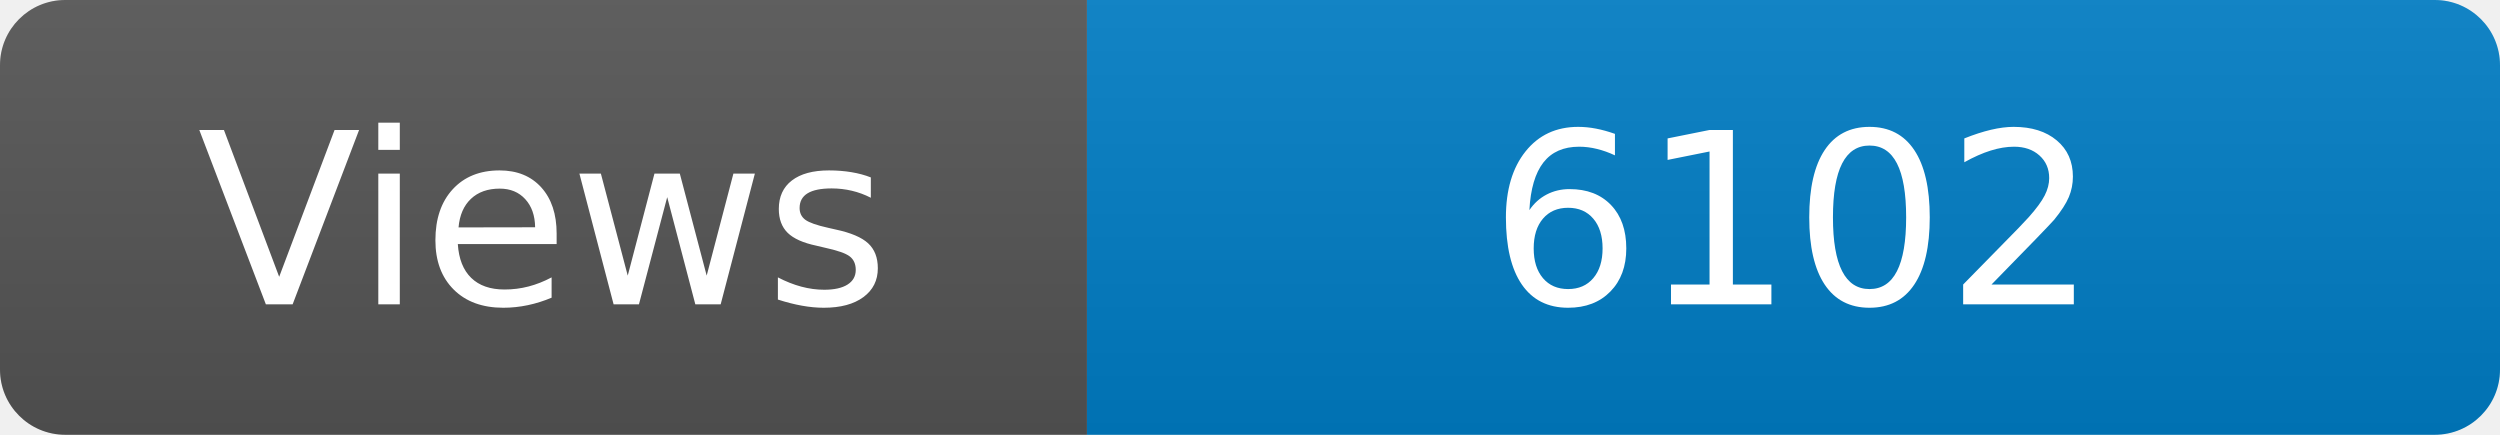
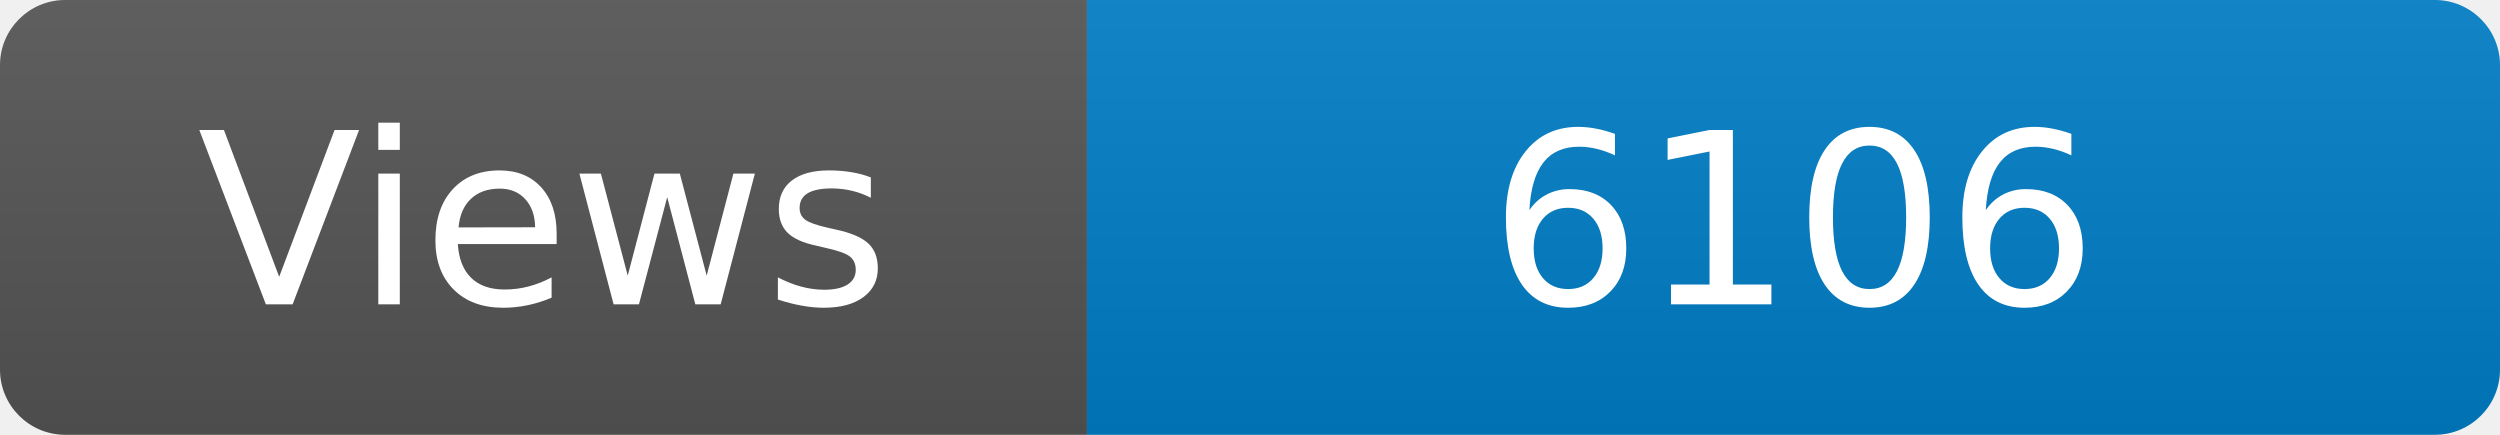
<svg xmlns="http://www.w3.org/2000/svg" width="115" height="20" role="img" aria-label="Maintained?: yes">
  <linearGradient id="s" x2="0" y2="100%">
    <stop offset="0" stop-color="#bbb" stop-opacity=".1" />
    <stop offset="1" stop-opacity=".1" />
  </linearGradient>
  <clipPath id="r">
    <rect width="115" height="20" rx="3" fill="#fff" />
  </clipPath>
  <g clip-path="url(#r)">
    <rect width="50" height="20" fill="#555" />
    <rect x="50" width="160" height="20" fill="#007ec6" />
    <rect width="115" height="20" fill="url(#s)" />
  </g>
  <g fill="#fff" text-anchor="middle" font-family="Verdana,Geneva,DejaVu Sans,sans-serif" font-size="110">
    <text x="250" y="140" transform="scale(.1)" fill="#fff">Views</text>
-     <text x="825" y="140" transform="scale(.1)" fill="#fff">6102</text>
+     <text x="825" y="140" transform="scale(.1)" fill="#fff">6106</text>
  </g>
</svg>
